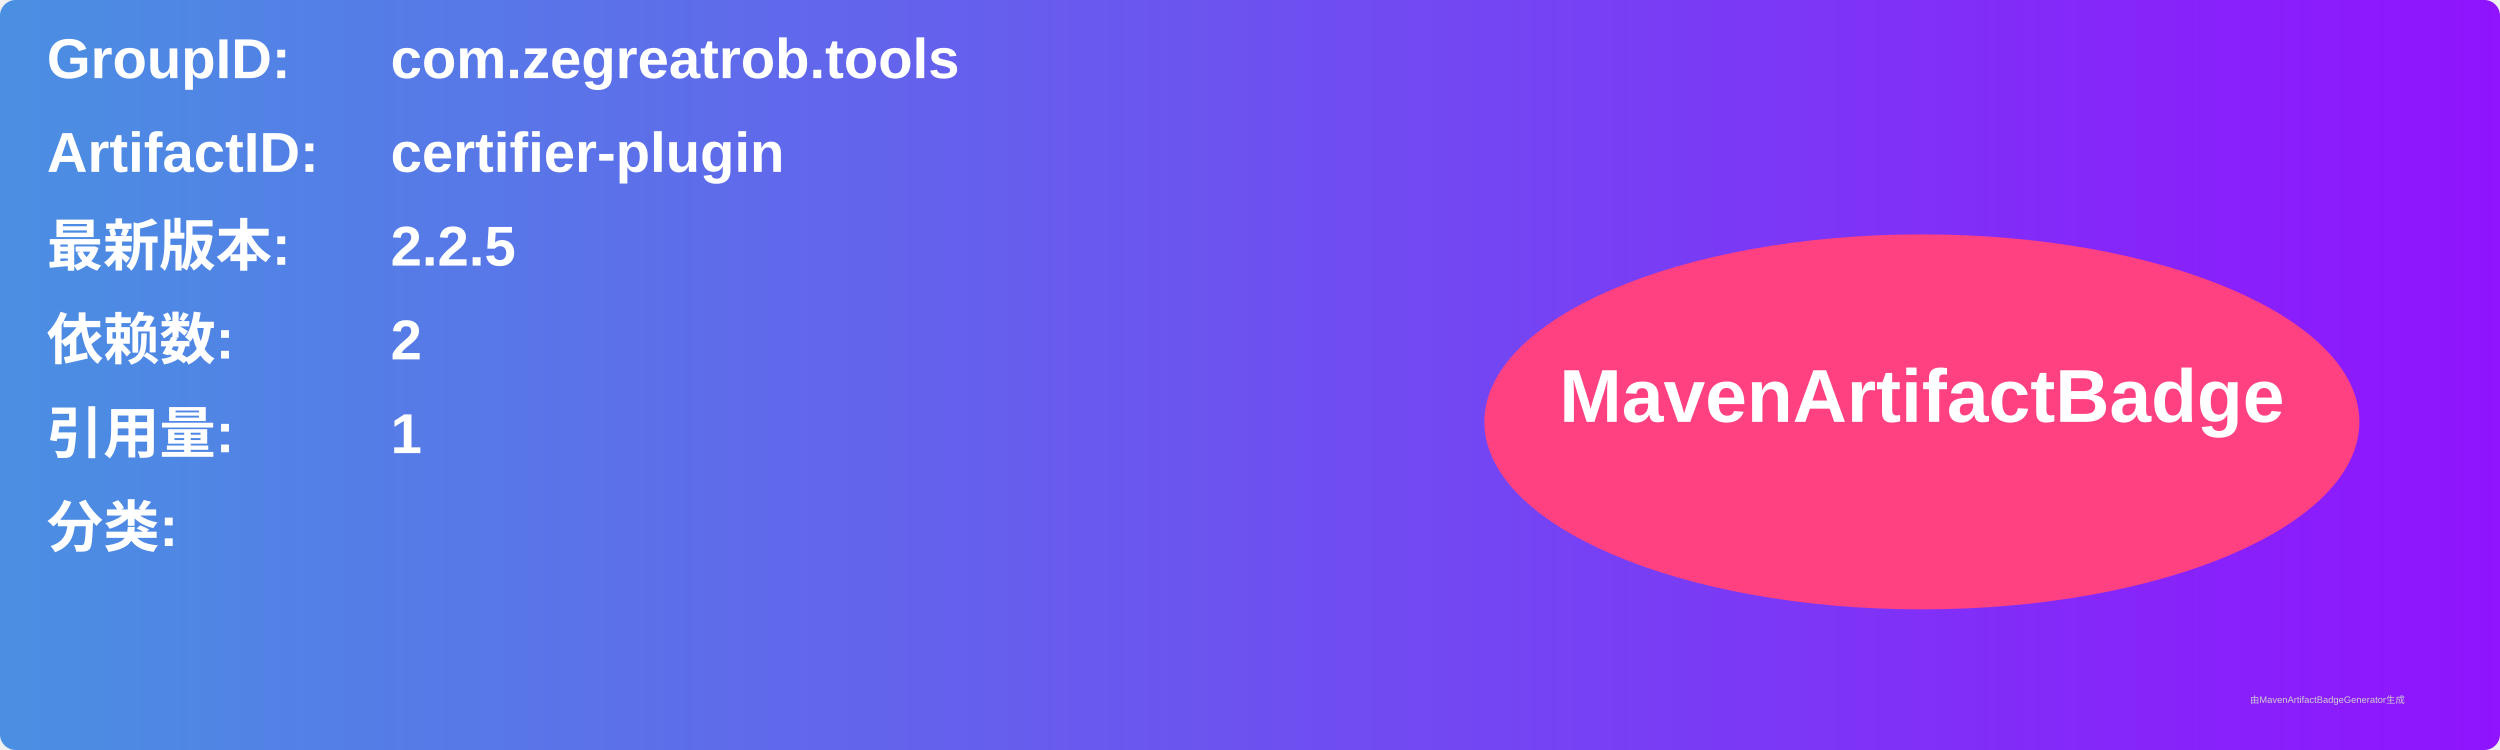
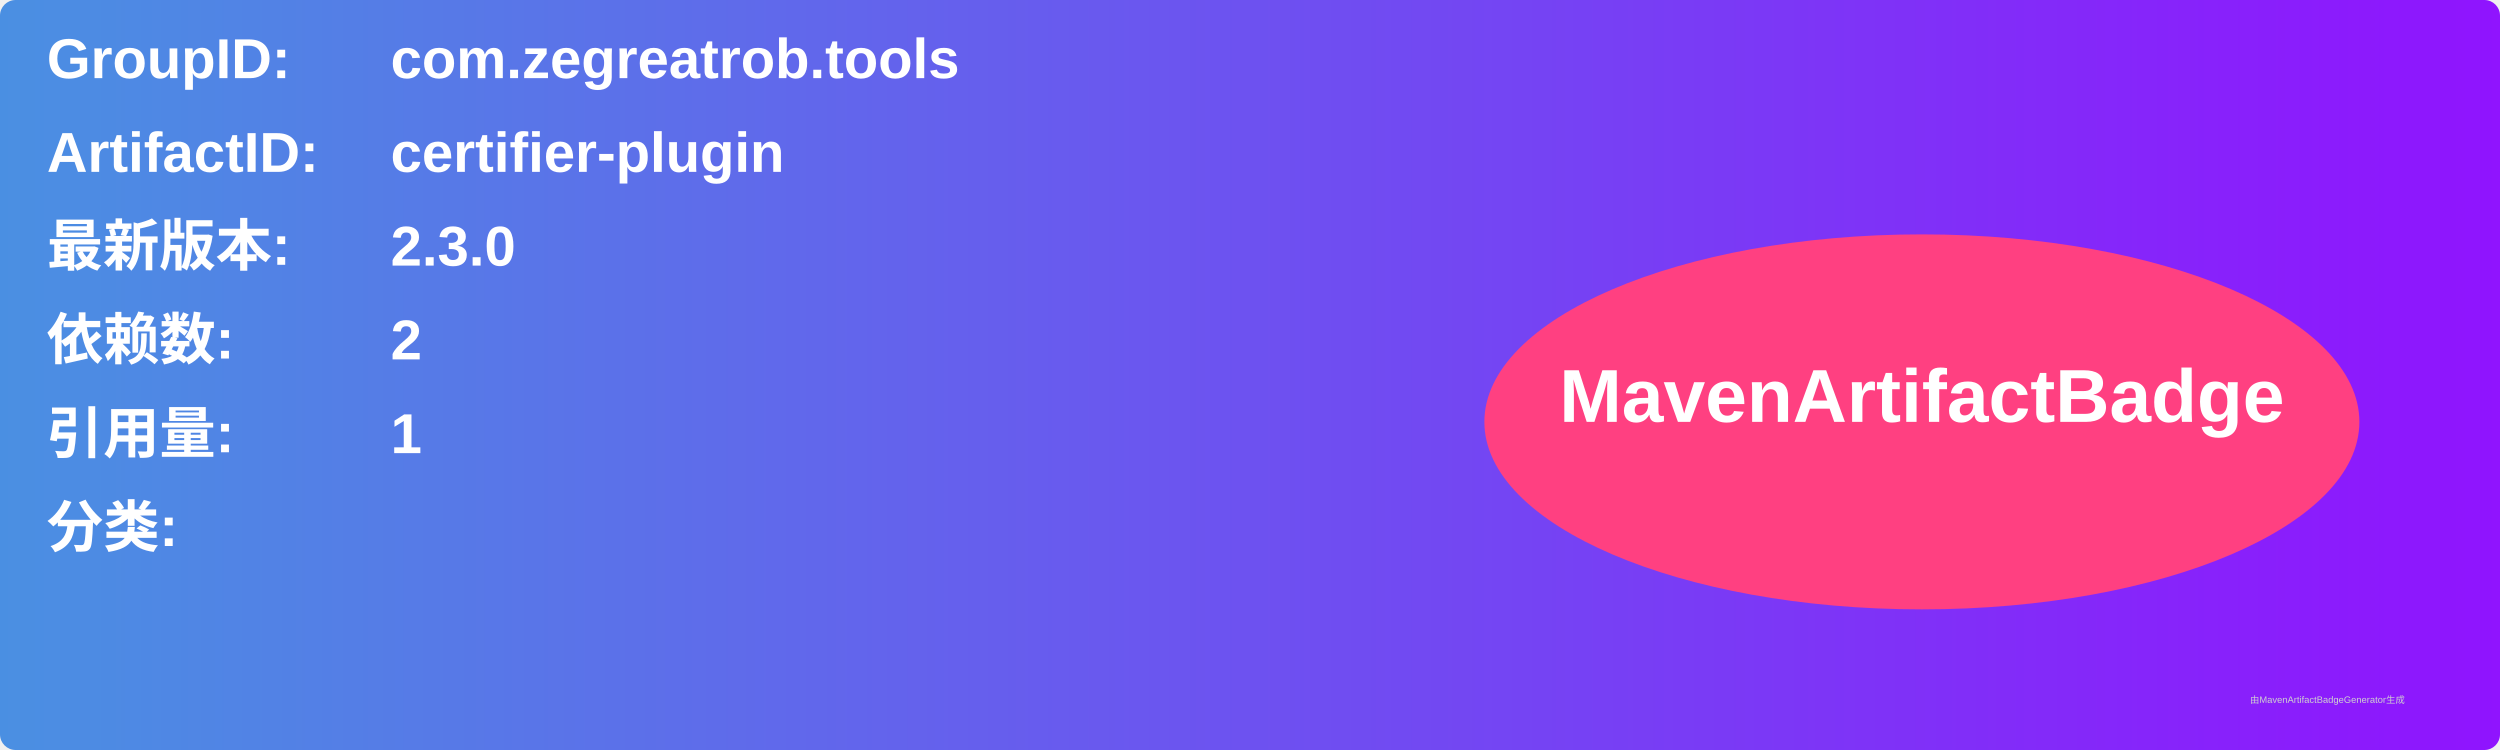
<svg xmlns="http://www.w3.org/2000/svg" width="800" height="240" viewBox="0 0 800 240">
  <linearGradient id="grad" x1="0%" y1="0%" x2="100%" y2="0%">
    <stop offset="0%" stop-color="#4a90e2" />
    <stop offset="100%" stop-color="#9013fe" />
  </linearGradient>
  <rect width="100%" height="100%" rx="5" ry="5" fill="url(#grad)" />
  <g transform="translate(15, 15)">
    <text x="0" y="10" font-family="Arial" font-size="18" fill="white" font-weight="bold" width="260">GroupID:</text>
    <text x="110" y="10" font-family="Arial" font-size="18" fill="white" font-weight="bold" width="460">com.zegreatrob.tools</text>
    <text x="0" y="40" font-family="Arial" font-size="18" fill="white" font-weight="bold" width="260">ArtifactID:</text>
    <text x="110" y="40" font-family="Arial" font-size="18" fill="white" font-weight="bold" width="460">certifier-plugin</text>
    <text x="0" y="70" font-family="Arial" font-size="18" fill="white" font-weight="bold">最新版本:</text>
    <text x="110" y="70" font-family="Arial" font-size="18" fill="white" font-weight="bold">
-       <tspan font-weight="bold">2.2.5</tspan>
+       <tspan font-weight="bold">2.3.0</tspan>
    </text>
    <text x="0" y="100" font-family="Arial" font-size="18" fill="white" font-weight="bold">依赖数: </text>
    <text x="110" y="100" font-family="Arial" font-size="18" fill="white">
      <tspan font-weight="bold">2</tspan>
    </text>
    <text x="0" y="130" font-family="Arial" font-size="18" fill="white" font-weight="bold">引用量: </text>
    <text x="110" y="130" font-family="Arial" font-size="18" fill="white">
      <tspan font-weight="bold">1</tspan>
    </text>
    <text x="0" y="160" font-family="Arial" font-size="18" fill="white" font-weight="bold">分类:</text>
    <text x="10" y="190" font-family="Arial" font-size="10" fill="white">
      <tspan font-weight="bold" />
    </text>
    <ellipse cx="600" cy="120" rx="140" ry="60" fill="#ff4081" />
    <text x="600" y="120" text-anchor="middle" font-family="Arial" font-size="24" fill="white" font-weight="bold">MavenArtifactBadge</text>
  </g>
  <text x="720" y="225" font-family="Arial" font-size="3" fill="#d0d0d0">由MavenArtifactBadgeGenerator生成</text>
</svg>
